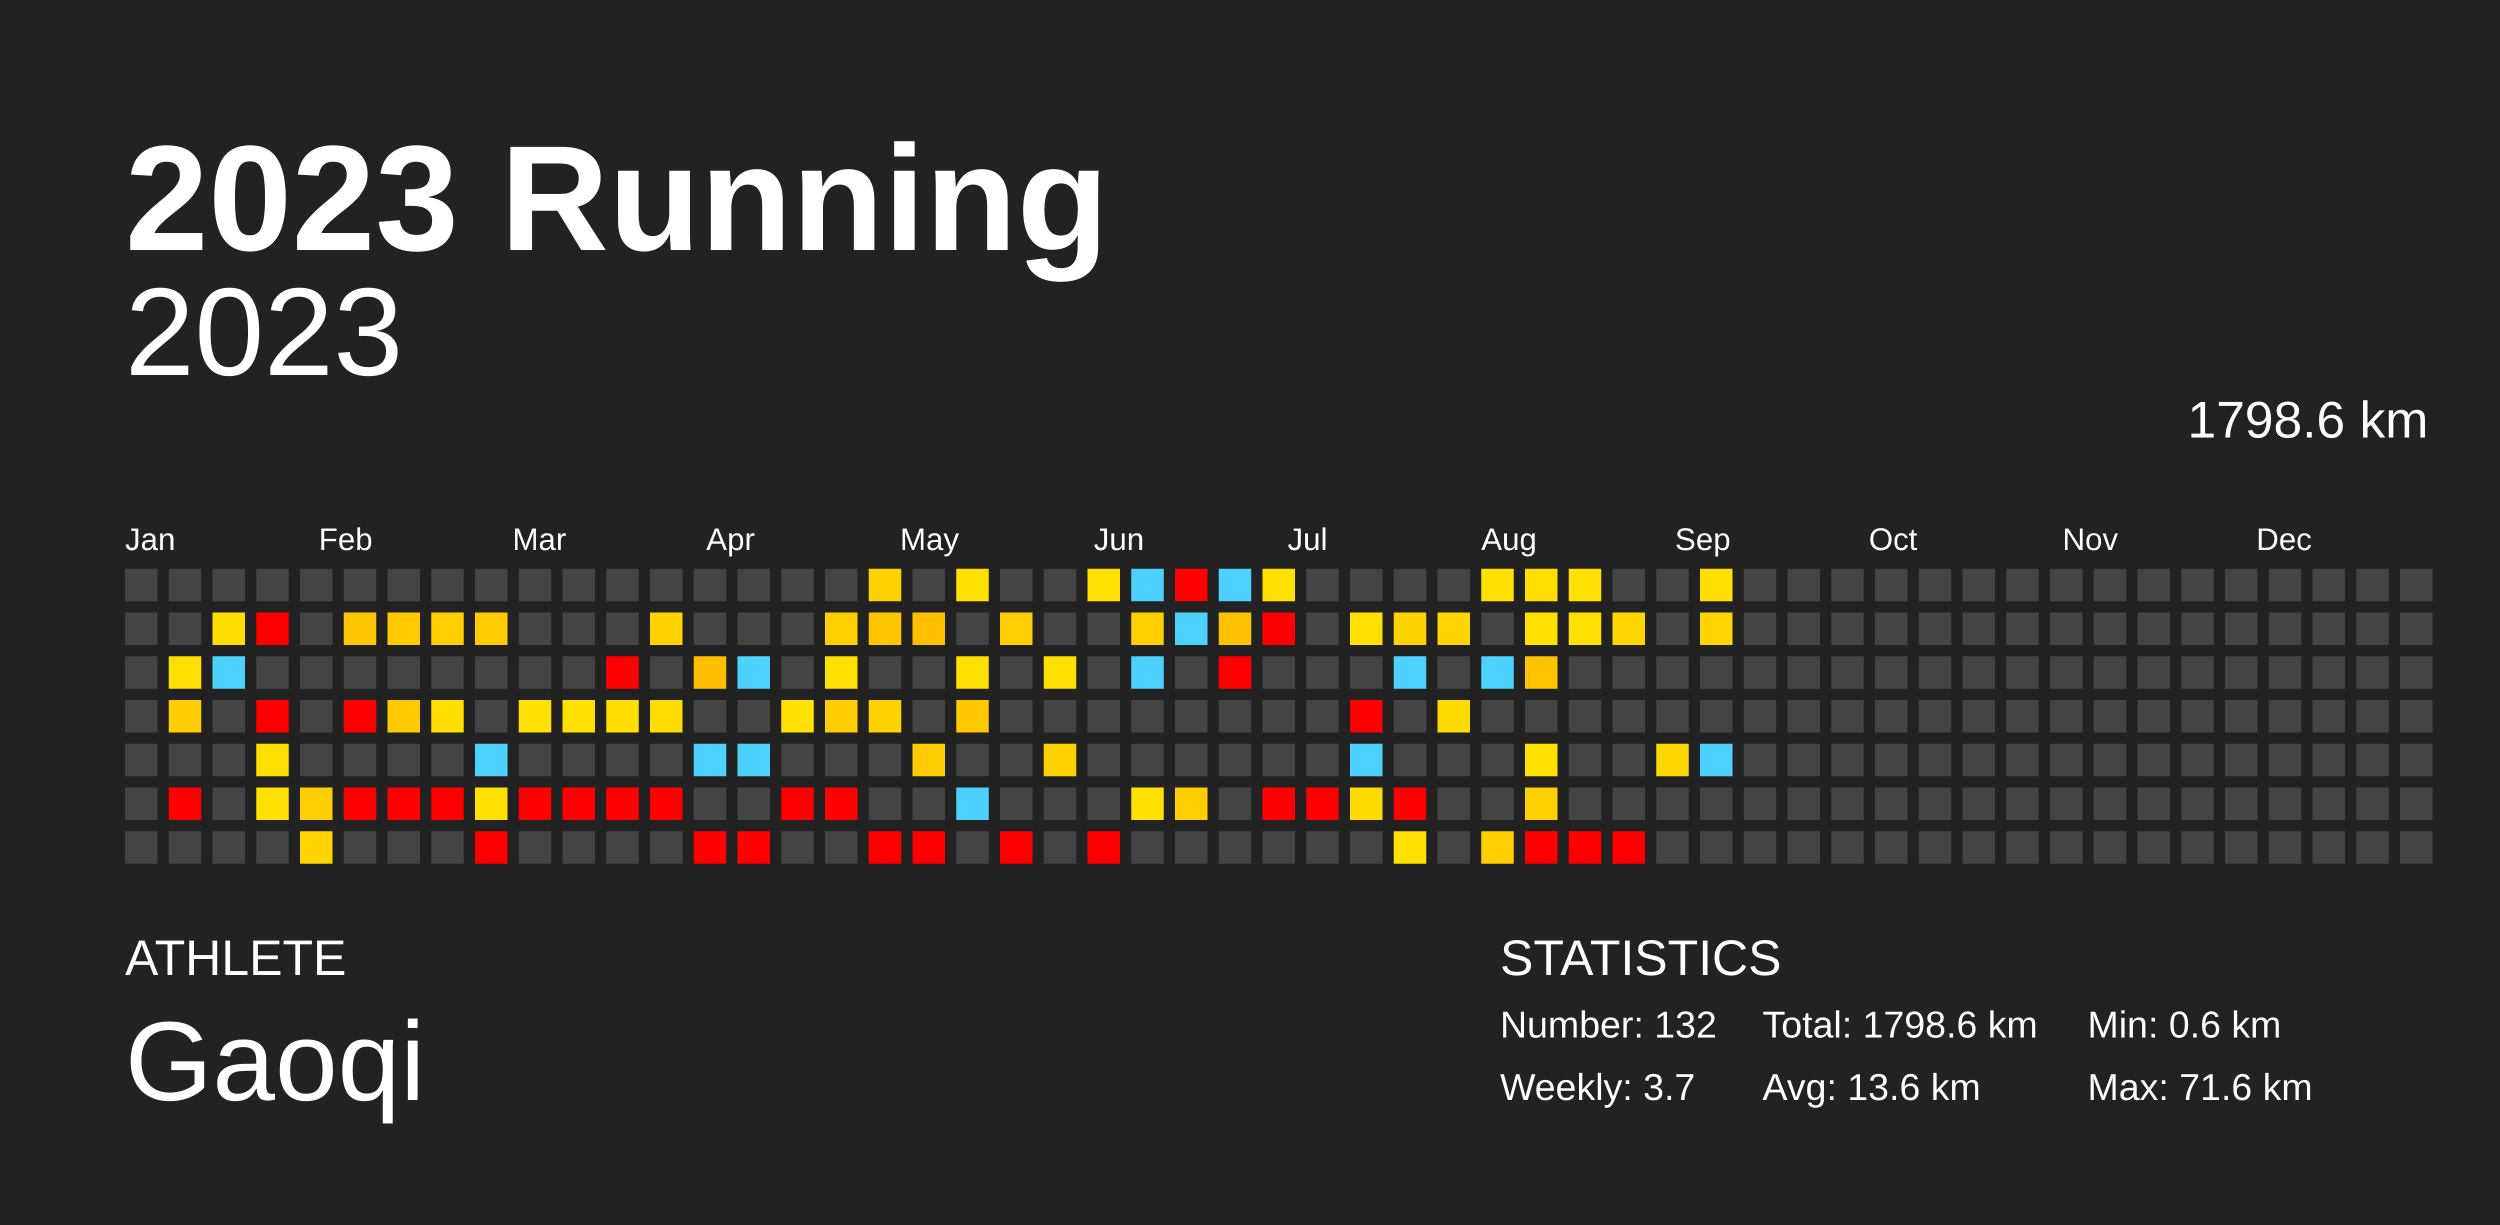
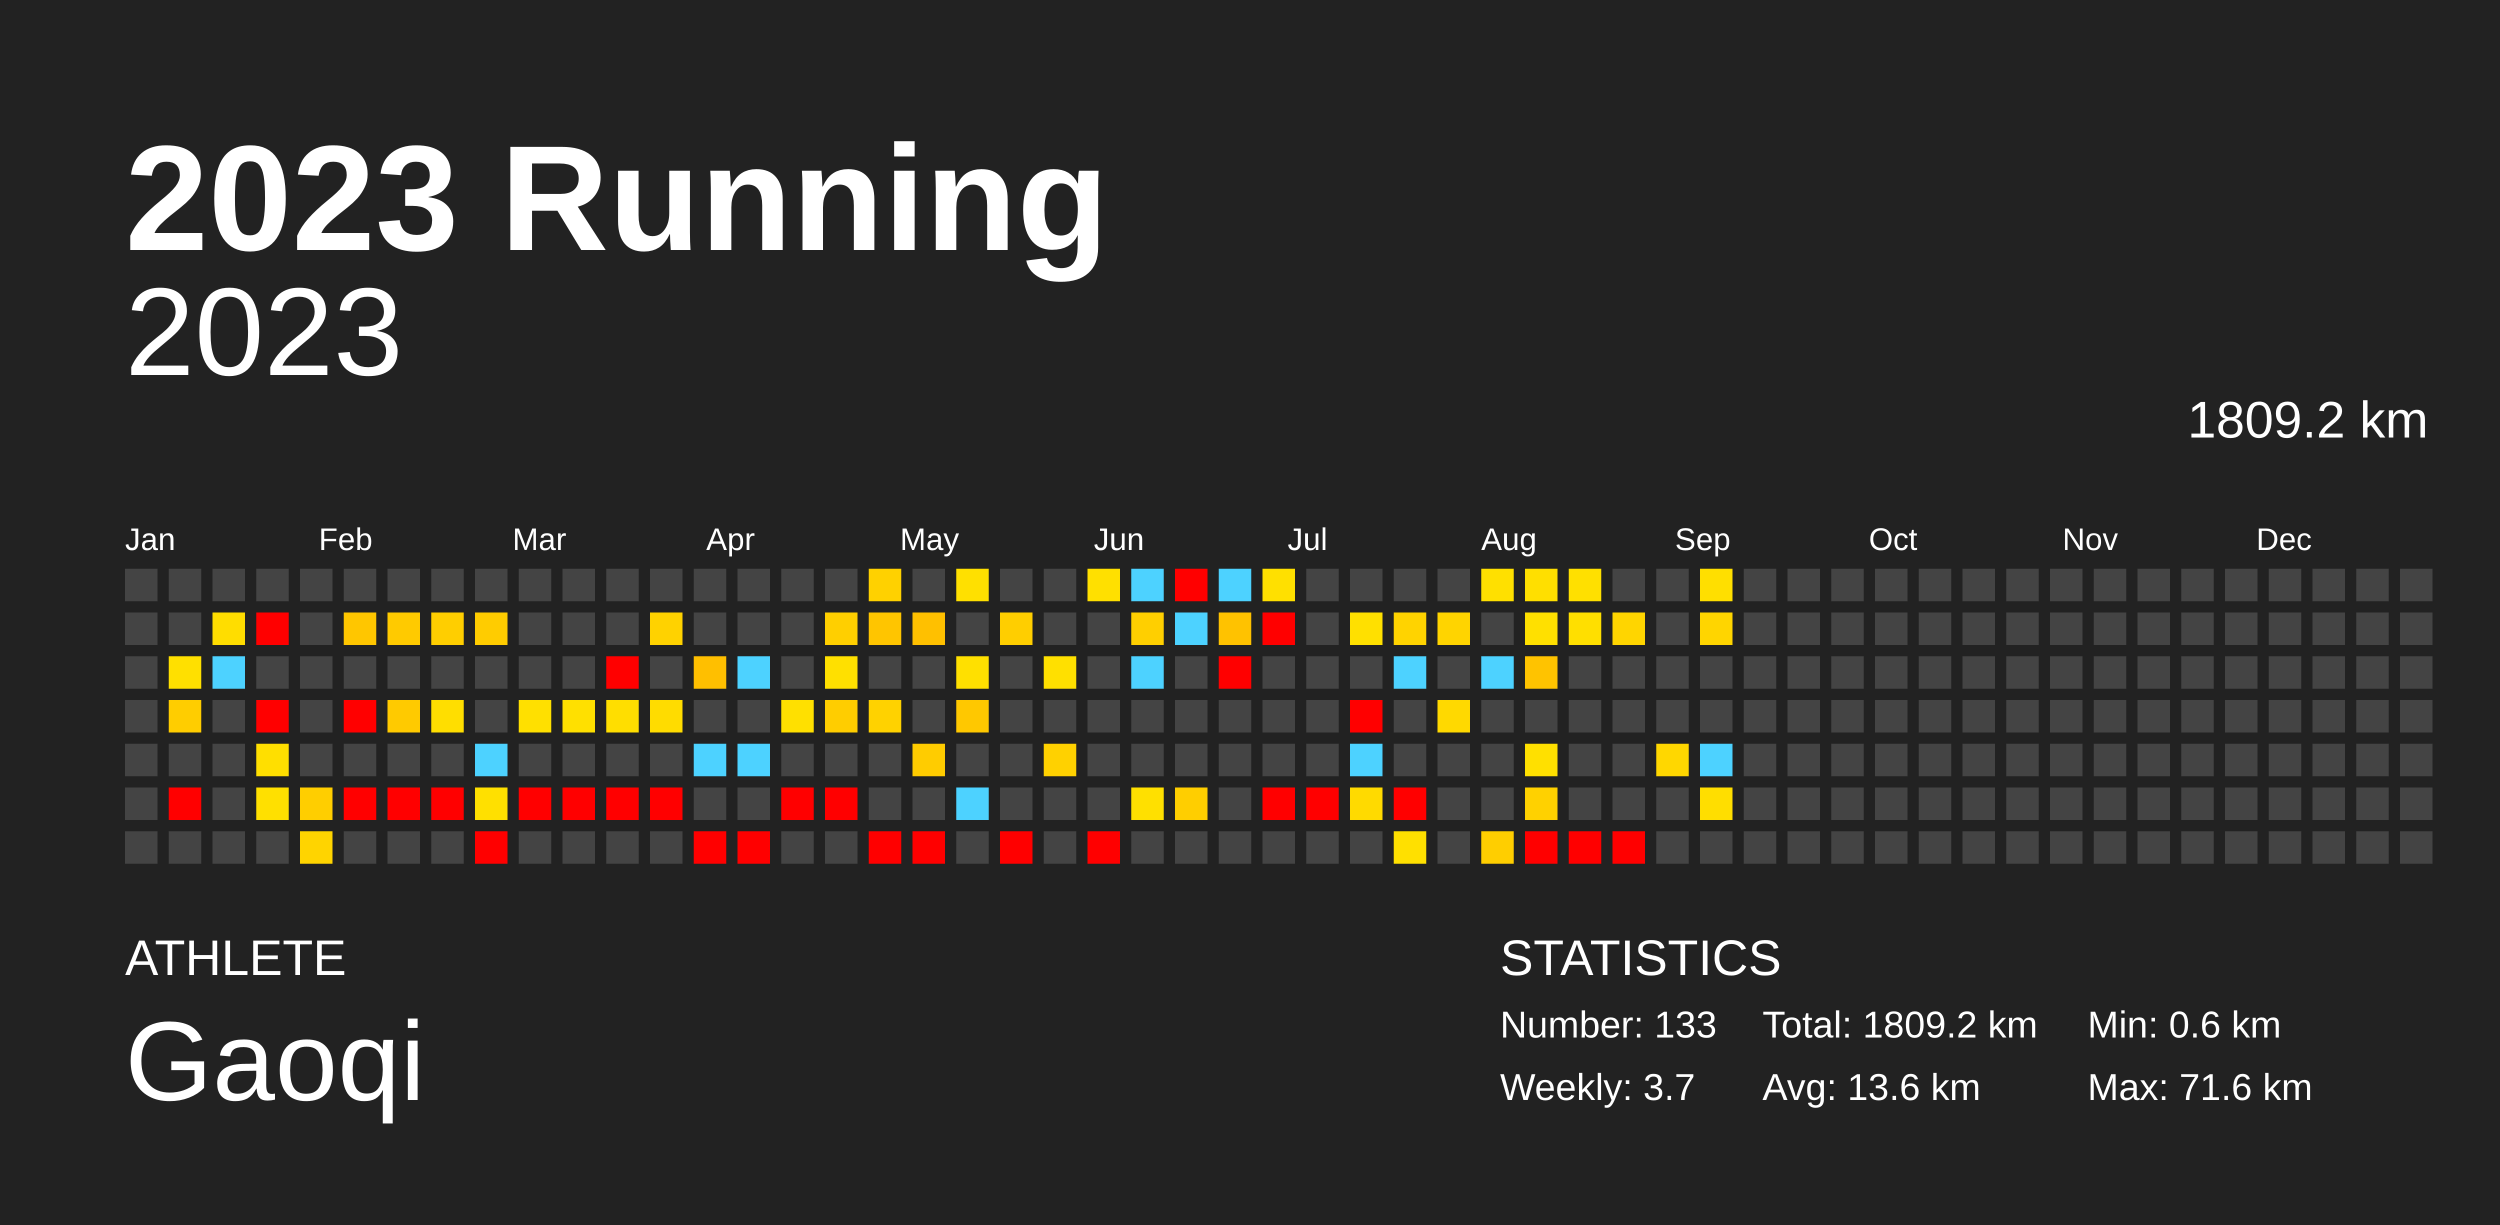
<svg xmlns="http://www.w3.org/2000/svg" baseProfile="full" height="98mm" version="1.1" viewBox="0,0,200,98" width="200mm">
  <defs />
  <rect fill="#222222" height="98" width="200" x="0" y="0" />
  <text fill="#FFFFFF" style="font-size:12px; font-family:Arial; font-weight:bold;" x="10" y="20">2023 Running</text>
  <text fill="#FFFFFF" style="font-size:4px; font-family:Arial" x="10" y="78">ATHLETE</text>
  <text fill="#FFFFFF" style="font-size:9px; font-family:Arial" x="10" y="88">Gaoqi</text>
  <text fill="#FFFFFF" style="font-size:4px; font-family:Arial" x="120" y="78">STATISTICS</text>
-   <text fill="#FFFFFF" style="font-size:3px; font-family:Arial" x="120" y="83">Number: 132</text>
+   <text fill="#FFFFFF" style="font-size:3px; font-family:Arial" x="120" y="83">Number: 133</text>
  <text fill="#FFFFFF" style="font-size:3px; font-family:Arial" x="120" y="88">Weekly: 3.7</text>
-   <text fill="#FFFFFF" style="font-size:3px; font-family:Arial" x="141" y="83">Total: 1798.6 km</text>
+   <text fill="#FFFFFF" style="font-size:3px; font-family:Arial" x="141" y="83">Total: 1809.2 km</text>
  <text fill="#FFFFFF" style="font-size:3px; font-family:Arial" x="141" y="88">Avg: 13.6 km</text>
  <text fill="#FFFFFF" style="font-size:3px; font-family:Arial" x="167" y="83">Min: 0.6 km</text>
  <text fill="#FFFFFF" style="font-size:3px; font-family:Arial" x="167" y="88">Max: 71.6 km</text>
  <text alignment-baseline="hanging" fill="#FFFFFF" style="font-size:10.0px; font-family:Arial;" x="10" y="30">2023</text>
-   <text alignment-baseline="hanging" fill="#FFFFFF" style="font-size:4.125px; font-family:Arial;" x="175" y="35">1798.6 km</text>
+   <text alignment-baseline="hanging" fill="#FFFFFF" style="font-size:4.125px; font-family:Arial;" x="175" y="35">1809.2 km</text>
  <text fill="#FFFFFF" style="font-size:2.5px; font-family:Arial" x="10.0" y="44">Jan</text>
  <text fill="#FFFFFF" style="font-size:2.5px; font-family:Arial" x="25.5" y="44">Feb</text>
  <text fill="#FFFFFF" style="font-size:2.5px; font-family:Arial" x="41.0" y="44">Mar</text>
  <text fill="#FFFFFF" style="font-size:2.5px; font-family:Arial" x="56.5" y="44">Apr</text>
  <text fill="#FFFFFF" style="font-size:2.5px; font-family:Arial" x="72.0" y="44">May</text>
  <text fill="#FFFFFF" style="font-size:2.5px; font-family:Arial" x="87.5" y="44">Jun</text>
  <text fill="#FFFFFF" style="font-size:2.5px; font-family:Arial" x="103.0" y="44">Jul</text>
  <text fill="#FFFFFF" style="font-size:2.5px; font-family:Arial" x="118.5" y="44">Aug</text>
  <text fill="#FFFFFF" style="font-size:2.5px; font-family:Arial" x="134.0" y="44">Sep</text>
  <text fill="#FFFFFF" style="font-size:2.5px; font-family:Arial" x="149.5" y="44">Oct</text>
  <text fill="#FFFFFF" style="font-size:2.5px; font-family:Arial" x="165.0" y="44">Nov</text>
  <text fill="#FFFFFF" style="font-size:2.5px; font-family:Arial" x="180.5" y="44">Dec</text>
  <rect fill="#444444" height="2.6" width="2.6" x="10.0" y="45.5" />
  <rect fill="#444444" height="2.6" width="2.6" x="10.0" y="49.0" />
  <rect fill="#444444" height="2.6" width="2.6" x="10.0" y="52.5" />
  <rect fill="#444444" height="2.6" width="2.6" x="10.0" y="56.0" />
  <rect fill="#444444" height="2.6" width="2.6" x="10.0" y="59.5" />
  <rect fill="#444444" height="2.6" width="2.6" x="10.0" y="63.0" />
  <rect fill="#444444" height="2.6" width="2.6" x="10.0" y="66.5" />
  <rect fill="#444444" height="2.6" width="2.6" x="13.5" y="45.5" />
  <rect fill="#444444" height="2.6" width="2.6" x="13.5" y="49.0" />
  <rect fill="#ffe000" height="2.6" width="2.6" x="13.5" y="52.5" />
  <rect fill="#ffcd00" height="2.6" width="2.6" x="13.5" y="56.0" />
  <rect fill="#444444" height="2.6" width="2.6" x="13.5" y="59.5" />
  <rect fill="red" height="2.6" width="2.6" x="13.5" y="63.0" />
  <rect fill="#444444" height="2.6" width="2.6" x="13.5" y="66.5" />
  <rect fill="#444444" height="2.6" width="2.6" x="17.0" y="45.5" />
  <rect fill="#ffdd00" height="2.6" width="2.6" x="17.0" y="49.0" />
  <rect fill="#4dd2ff" height="2.6" width="2.6" x="17.0" y="52.5" />
  <rect fill="#444444" height="2.6" width="2.6" x="17.0" y="56.0" />
  <rect fill="#444444" height="2.6" width="2.6" x="17.0" y="59.5" />
  <rect fill="#444444" height="2.6" width="2.6" x="17.0" y="63.0" />
  <rect fill="#444444" height="2.6" width="2.6" x="17.0" y="66.5" />
  <rect fill="#444444" height="2.6" width="2.6" x="20.5" y="45.5" />
  <rect fill="red" height="2.6" width="2.6" x="20.5" y="49.0" />
  <rect fill="#444444" height="2.6" width="2.6" x="20.5" y="52.5" />
  <rect fill="red" height="2.6" width="2.6" x="20.5" y="56.0" />
  <rect fill="#ffdf00" height="2.6" width="2.6" x="20.5" y="59.5" />
  <rect fill="#ffe000" height="2.6" width="2.6" x="20.5" y="63.0" />
  <rect fill="#444444" height="2.6" width="2.6" x="20.5" y="66.5" />
  <rect fill="#444444" height="2.6" width="2.6" x="24.0" y="45.5" />
  <rect fill="#444444" height="2.6" width="2.6" x="24.0" y="49.0" />
  <rect fill="#444444" height="2.6" width="2.6" x="24.0" y="52.5" />
  <rect fill="#444444" height="2.6" width="2.6" x="24.0" y="56.0" />
  <rect fill="#444444" height="2.6" width="2.6" x="24.0" y="59.5" />
  <rect fill="#ffce00" height="2.6" width="2.6" x="24.0" y="63.0" />
  <rect fill="#ffd400" height="2.6" width="2.6" x="24.0" y="66.5" />
  <rect fill="#444444" height="2.6" width="2.6" x="27.5" y="45.5" />
  <rect fill="#ffc600" height="2.6" width="2.6" x="27.5" y="49.0" />
  <rect fill="#444444" height="2.6" width="2.6" x="27.5" y="52.5" />
  <rect fill="red" height="2.6" width="2.6" x="27.5" y="56.0" />
  <rect fill="#444444" height="2.6" width="2.6" x="27.5" y="59.5" />
  <rect fill="red" height="2.6" width="2.6" x="27.5" y="63.0" />
  <rect fill="#444444" height="2.6" width="2.6" x="27.5" y="66.5" />
  <rect fill="#444444" height="2.6" width="2.6" x="31.0" y="45.5" />
  <rect fill="#ffca00" height="2.6" width="2.6" x="31.0" y="49.0" />
  <rect fill="#444444" height="2.6" width="2.6" x="31.0" y="52.5" />
  <rect fill="#ffca00" height="2.6" width="2.6" x="31.0" y="56.0" />
  <rect fill="#444444" height="2.6" width="2.6" x="31.0" y="59.5" />
  <rect fill="red" height="2.6" width="2.6" x="31.0" y="63.0" />
  <rect fill="#444444" height="2.6" width="2.6" x="31.0" y="66.5" />
  <rect fill="#444444" height="2.6" width="2.6" x="34.5" y="45.5" />
  <rect fill="#ffce00" height="2.6" width="2.6" x="34.5" y="49.0" />
  <rect fill="#444444" height="2.6" width="2.6" x="34.5" y="52.5" />
  <rect fill="#ffde00" height="2.6" width="2.6" x="34.5" y="56.0" />
  <rect fill="#444444" height="2.6" width="2.6" x="34.5" y="59.5" />
  <rect fill="red" height="2.6" width="2.6" x="34.5" y="63.0" />
  <rect fill="#444444" height="2.6" width="2.6" x="34.5" y="66.5" />
  <rect fill="#444444" height="2.6" width="2.6" x="38.0" y="45.5" />
  <rect fill="#ffcc00" height="2.6" width="2.6" x="38.0" y="49.0" />
  <rect fill="#444444" height="2.6" width="2.6" x="38.0" y="52.5" />
  <rect fill="#444444" height="2.6" width="2.6" x="38.0" y="56.0" />
  <rect fill="#4dd2ff" height="2.6" width="2.6" x="38.0" y="59.5" />
  <rect fill="#ffe000" height="2.6" width="2.6" x="38.0" y="63.0" />
  <rect fill="red" height="2.6" width="2.6" x="38.0" y="66.5" />
  <rect fill="#444444" height="2.6" width="2.6" x="41.5" y="45.5" />
  <rect fill="#444444" height="2.6" width="2.6" x="41.5" y="49.0" />
  <rect fill="#444444" height="2.6" width="2.6" x="41.5" y="52.5" />
  <rect fill="#ffe000" height="2.6" width="2.6" x="41.5" y="56.0" />
  <rect fill="#444444" height="2.6" width="2.6" x="41.5" y="59.5" />
  <rect fill="red" height="2.6" width="2.6" x="41.5" y="63.0" />
  <rect fill="#444444" height="2.6" width="2.6" x="41.5" y="66.5" />
  <rect fill="#444444" height="2.6" width="2.6" x="45.0" y="45.5" />
  <rect fill="#444444" height="2.6" width="2.6" x="45.0" y="49.0" />
  <rect fill="#444444" height="2.6" width="2.6" x="45.0" y="52.5" />
  <rect fill="#ffe000" height="2.6" width="2.6" x="45.0" y="56.0" />
  <rect fill="#444444" height="2.6" width="2.6" x="45.0" y="59.5" />
  <rect fill="red" height="2.6" width="2.6" x="45.0" y="63.0" />
  <rect fill="#444444" height="2.6" width="2.6" x="45.0" y="66.5" />
  <rect fill="#444444" height="2.6" width="2.6" x="48.5" y="45.5" />
  <rect fill="#444444" height="2.6" width="2.6" x="48.5" y="49.0" />
  <rect fill="red" height="2.6" width="2.6" x="48.5" y="52.5" />
  <rect fill="#ffde00" height="2.6" width="2.6" x="48.5" y="56.0" />
  <rect fill="#444444" height="2.6" width="2.6" x="48.5" y="59.5" />
  <rect fill="red" height="2.6" width="2.6" x="48.5" y="63.0" />
  <rect fill="#444444" height="2.6" width="2.6" x="48.5" y="66.5" />
  <rect fill="#444444" height="2.6" width="2.6" x="52.0" y="45.5" />
  <rect fill="#ffd200" height="2.6" width="2.6" x="52.0" y="49.0" />
  <rect fill="#444444" height="2.6" width="2.6" x="52.0" y="52.5" />
  <rect fill="#ffdc00" height="2.6" width="2.6" x="52.0" y="56.0" />
  <rect fill="#444444" height="2.6" width="2.6" x="52.0" y="59.5" />
  <rect fill="red" height="2.6" width="2.6" x="52.0" y="63.0" />
  <rect fill="#444444" height="2.6" width="2.6" x="52.0" y="66.5" />
  <rect fill="#444444" height="2.6" width="2.6" x="55.5" y="45.5" />
  <rect fill="#444444" height="2.6" width="2.6" x="55.5" y="49.0" />
  <rect fill="#ffbf00" height="2.6" width="2.6" x="55.5" y="52.5" />
  <rect fill="#444444" height="2.6" width="2.6" x="55.5" y="56.0" />
  <rect fill="#4dd2ff" height="2.6" width="2.6" x="55.5" y="59.5" />
  <rect fill="#444444" height="2.6" width="2.6" x="55.5" y="63.0" />
  <rect fill="red" height="2.6" width="2.6" x="55.5" y="66.5" />
  <rect fill="#444444" height="2.6" width="2.6" x="59.0" y="45.5" />
  <rect fill="#444444" height="2.6" width="2.6" x="59.0" y="49.0" />
  <rect fill="#4dd2ff" height="2.6" width="2.6" x="59.0" y="52.5" />
  <rect fill="#444444" height="2.6" width="2.6" x="59.0" y="56.0" />
  <rect fill="#4dd2ff" height="2.6" width="2.6" x="59.0" y="59.5" />
  <rect fill="#444444" height="2.6" width="2.6" x="59.0" y="63.0" />
  <rect fill="red" height="2.6" width="2.6" x="59.0" y="66.5" />
  <rect fill="#444444" height="2.6" width="2.6" x="62.5" y="45.5" />
  <rect fill="#444444" height="2.6" width="2.6" x="62.5" y="49.0" />
  <rect fill="#444444" height="2.6" width="2.6" x="62.5" y="52.5" />
  <rect fill="#ffe000" height="2.6" width="2.6" x="62.5" y="56.0" />
  <rect fill="#444444" height="2.6" width="2.6" x="62.5" y="59.5" />
  <rect fill="red" height="2.6" width="2.6" x="62.5" y="63.0" />
  <rect fill="#444444" height="2.6" width="2.6" x="62.5" y="66.5" />
  <rect fill="#444444" height="2.6" width="2.6" x="66.0" y="45.5" />
  <rect fill="#ffcf00" height="2.6" width="2.6" x="66.0" y="49.0" />
  <rect fill="#ffe000" height="2.6" width="2.6" x="66.0" y="52.5" />
  <rect fill="#ffcd00" height="2.6" width="2.6" x="66.0" y="56.0" />
  <rect fill="#444444" height="2.6" width="2.6" x="66.0" y="59.5" />
  <rect fill="red" height="2.6" width="2.6" x="66.0" y="63.0" />
  <rect fill="#444444" height="2.6" width="2.6" x="66.0" y="66.5" />
  <rect fill="#ffd100" height="2.6" width="2.6" x="69.5" y="45.5" />
  <rect fill="#ffc500" height="2.6" width="2.6" x="69.5" y="49.0" />
  <rect fill="#444444" height="2.6" width="2.6" x="69.5" y="52.5" />
  <rect fill="#ffd200" height="2.6" width="2.6" x="69.5" y="56.0" />
  <rect fill="#444444" height="2.6" width="2.6" x="69.5" y="59.5" />
  <rect fill="#444444" height="2.6" width="2.6" x="69.5" y="63.0" />
  <rect fill="red" height="2.6" width="2.6" x="69.5" y="66.5" />
  <rect fill="#444444" height="2.6" width="2.6" x="73.0" y="45.5" />
  <rect fill="#ffc000" height="2.6" width="2.6" x="73.0" y="49.0" />
  <rect fill="#444444" height="2.6" width="2.6" x="73.0" y="52.5" />
  <rect fill="#444444" height="2.6" width="2.6" x="73.0" y="56.0" />
  <rect fill="#ffcc00" height="2.6" width="2.6" x="73.0" y="59.5" />
  <rect fill="#444444" height="2.6" width="2.6" x="73.0" y="63.0" />
  <rect fill="red" height="2.6" width="2.6" x="73.0" y="66.5" />
  <rect fill="#ffe000" height="2.6" width="2.6" x="76.5" y="45.5" />
  <rect fill="#444444" height="2.6" width="2.6" x="76.5" y="49.0" />
  <rect fill="#ffe000" height="2.6" width="2.6" x="76.5" y="52.5" />
  <rect fill="#ffc800" height="2.6" width="2.6" x="76.5" y="56.0" />
  <rect fill="#444444" height="2.6" width="2.6" x="76.5" y="59.5" />
  <rect fill="#4dd2ff" height="2.6" width="2.6" x="76.5" y="63.0" />
  <rect fill="#444444" height="2.6" width="2.6" x="76.5" y="66.5" />
  <rect fill="#444444" height="2.6" width="2.6" x="80.0" y="45.5" />
  <rect fill="#ffce00" height="2.6" width="2.6" x="80.0" y="49.0" />
  <rect fill="#444444" height="2.6" width="2.6" x="80.0" y="52.5" />
  <rect fill="#444444" height="2.6" width="2.6" x="80.0" y="56.0" />
  <rect fill="#444444" height="2.6" width="2.6" x="80.0" y="59.5" />
  <rect fill="#444444" height="2.6" width="2.6" x="80.0" y="63.0" />
  <rect fill="red" height="2.6" width="2.6" x="80.0" y="66.5" />
  <rect fill="#444444" height="2.6" width="2.6" x="83.5" y="45.5" />
  <rect fill="#444444" height="2.6" width="2.6" x="83.5" y="49.0" />
  <rect fill="#ffe000" height="2.6" width="2.6" x="83.5" y="52.5" />
  <rect fill="#444444" height="2.6" width="2.6" x="83.5" y="56.0" />
  <rect fill="#ffd100" height="2.6" width="2.6" x="83.5" y="59.5" />
  <rect fill="#444444" height="2.6" width="2.6" x="83.5" y="63.0" />
  <rect fill="#444444" height="2.6" width="2.6" x="83.5" y="66.5" />
  <rect fill="#ffe000" height="2.6" width="2.6" x="87.0" y="45.5" />
  <rect fill="#444444" height="2.6" width="2.6" x="87.0" y="49.0" />
  <rect fill="#444444" height="2.6" width="2.6" x="87.0" y="52.5" />
  <rect fill="#444444" height="2.6" width="2.6" x="87.0" y="56.0" />
  <rect fill="#444444" height="2.6" width="2.6" x="87.0" y="59.5" />
  <rect fill="#444444" height="2.6" width="2.6" x="87.0" y="63.0" />
  <rect fill="red" height="2.6" width="2.6" x="87.0" y="66.5" />
  <rect fill="#4dd2ff" height="2.6" width="2.6" x="90.5" y="45.5" />
  <rect fill="#ffcf00" height="2.6" width="2.6" x="90.5" y="49.0" />
  <rect fill="#4dd2ff" height="2.6" width="2.6" x="90.5" y="52.5" />
  <rect fill="#444444" height="2.6" width="2.6" x="90.5" y="56.0" />
  <rect fill="#444444" height="2.6" width="2.6" x="90.5" y="59.5" />
  <rect fill="#ffe000" height="2.6" width="2.6" x="90.5" y="63.0" />
  <rect fill="#444444" height="2.6" width="2.6" x="90.5" y="66.5" />
  <rect fill="red" height="2.6" width="2.6" x="94.0" y="45.5" />
  <rect fill="#4dd2ff" height="2.6" width="2.6" x="94.0" y="49.0" />
  <rect fill="#444444" height="2.6" width="2.6" x="94.0" y="52.5" />
  <rect fill="#444444" height="2.6" width="2.6" x="94.0" y="56.0" />
  <rect fill="#444444" height="2.6" width="2.6" x="94.0" y="59.5" />
  <rect fill="#ffce00" height="2.6" width="2.6" x="94.0" y="63.0" />
  <rect fill="#444444" height="2.6" width="2.6" x="94.0" y="66.5" />
  <rect fill="#4dd2ff" height="2.6" width="2.6" x="97.5" y="45.5" />
  <rect fill="#ffc200" height="2.6" width="2.6" x="97.5" y="49.0" />
  <rect fill="red" height="2.6" width="2.6" x="97.5" y="52.5" />
  <rect fill="#444444" height="2.6" width="2.6" x="97.5" y="56.0" />
  <rect fill="#444444" height="2.6" width="2.6" x="97.5" y="59.5" />
  <rect fill="#444444" height="2.6" width="2.6" x="97.5" y="63.0" />
  <rect fill="#444444" height="2.6" width="2.6" x="97.5" y="66.5" />
  <rect fill="#ffe000" height="2.6" width="2.6" x="101.0" y="45.5" />
  <rect fill="red" height="2.6" width="2.6" x="101.0" y="49.0" />
  <rect fill="#444444" height="2.6" width="2.6" x="101.0" y="52.5" />
  <rect fill="#444444" height="2.6" width="2.6" x="101.0" y="56.0" />
  <rect fill="#444444" height="2.6" width="2.6" x="101.0" y="59.5" />
  <rect fill="red" height="2.6" width="2.6" x="101.0" y="63.0" />
  <rect fill="#444444" height="2.6" width="2.6" x="101.0" y="66.5" />
  <rect fill="#444444" height="2.6" width="2.6" x="104.5" y="45.5" />
  <rect fill="#444444" height="2.6" width="2.6" x="104.5" y="49.0" />
  <rect fill="#444444" height="2.6" width="2.6" x="104.5" y="52.5" />
  <rect fill="#444444" height="2.6" width="2.6" x="104.5" y="56.0" />
  <rect fill="#444444" height="2.6" width="2.6" x="104.5" y="59.5" />
  <rect fill="red" height="2.6" width="2.6" x="104.5" y="63.0" />
  <rect fill="#444444" height="2.6" width="2.6" x="104.5" y="66.5" />
  <rect fill="#444444" height="2.6" width="2.6" x="108.0" y="45.5" />
  <rect fill="#ffe000" height="2.6" width="2.6" x="108.0" y="49.0" />
  <rect fill="#444444" height="2.6" width="2.6" x="108.0" y="52.5" />
  <rect fill="red" height="2.6" width="2.6" x="108.0" y="56.0" />
  <rect fill="#4dd2ff" height="2.6" width="2.6" x="108.0" y="59.5" />
  <rect fill="#ffda00" height="2.6" width="2.6" x="108.0" y="63.0" />
  <rect fill="#444444" height="2.6" width="2.6" x="108.0" y="66.5" />
  <rect fill="#444444" height="2.6" width="2.6" x="111.5" y="45.5" />
  <rect fill="#ffd300" height="2.6" width="2.6" x="111.5" y="49.0" />
  <rect fill="#4dd2ff" height="2.6" width="2.6" x="111.5" y="52.5" />
  <rect fill="#444444" height="2.6" width="2.6" x="111.5" y="56.0" />
  <rect fill="#444444" height="2.6" width="2.6" x="111.5" y="59.5" />
  <rect fill="red" height="2.6" width="2.6" x="111.5" y="63.0" />
  <rect fill="#ffe000" height="2.6" width="2.6" x="111.5" y="66.5" />
  <rect fill="#444444" height="2.6" width="2.6" x="115.0" y="45.5" />
  <rect fill="#ffd400" height="2.6" width="2.6" x="115.0" y="49.0" />
  <rect fill="#444444" height="2.6" width="2.6" x="115.0" y="52.5" />
  <rect fill="#ffd900" height="2.6" width="2.6" x="115.0" y="56.0" />
  <rect fill="#444444" height="2.6" width="2.6" x="115.0" y="59.5" />
  <rect fill="#444444" height="2.6" width="2.6" x="115.0" y="63.0" />
  <rect fill="#444444" height="2.6" width="2.6" x="115.0" y="66.5" />
  <rect fill="#ffe000" height="2.6" width="2.6" x="118.5" y="45.5" />
  <rect fill="#444444" height="2.6" width="2.6" x="118.5" y="49.0" />
  <rect fill="#4dd2ff" height="2.6" width="2.6" x="118.5" y="52.5" />
  <rect fill="#444444" height="2.6" width="2.6" x="118.5" y="56.0" />
  <rect fill="#444444" height="2.6" width="2.6" x="118.5" y="59.5" />
  <rect fill="#444444" height="2.6" width="2.6" x="118.5" y="63.0" />
  <rect fill="#ffce00" height="2.6" width="2.6" x="118.5" y="66.5" />
  <rect fill="#ffdf00" height="2.6" width="2.6" x="122.0" y="45.5" />
  <rect fill="#ffe000" height="2.6" width="2.6" x="122.0" y="49.0" />
  <rect fill="#ffc300" height="2.6" width="2.6" x="122.0" y="52.5" />
  <rect fill="#444444" height="2.6" width="2.6" x="122.0" y="56.0" />
  <rect fill="#ffe000" height="2.6" width="2.6" x="122.0" y="59.5" />
  <rect fill="#ffd100" height="2.6" width="2.6" x="122.0" y="63.0" />
  <rect fill="red" height="2.6" width="2.6" x="122.0" y="66.5" />
  <rect fill="#ffe000" height="2.6" width="2.6" x="125.5" y="45.5" />
  <rect fill="#ffdf00" height="2.6" width="2.6" x="125.5" y="49.0" />
  <rect fill="#444444" height="2.6" width="2.6" x="125.5" y="52.5" />
  <rect fill="#444444" height="2.6" width="2.6" x="125.5" y="56.0" />
  <rect fill="#444444" height="2.6" width="2.6" x="125.5" y="59.5" />
  <rect fill="#444444" height="2.6" width="2.6" x="125.5" y="63.0" />
  <rect fill="red" height="2.6" width="2.6" x="125.5" y="66.5" />
  <rect fill="#444444" height="2.6" width="2.6" x="129.0" y="45.5" />
  <rect fill="#ffd500" height="2.6" width="2.6" x="129.0" y="49.0" />
  <rect fill="#444444" height="2.6" width="2.6" x="129.0" y="52.5" />
  <rect fill="#444444" height="2.6" width="2.6" x="129.0" y="56.0" />
  <rect fill="#444444" height="2.6" width="2.6" x="129.0" y="59.5" />
  <rect fill="#444444" height="2.6" width="2.6" x="129.0" y="63.0" />
  <rect fill="red" height="2.6" width="2.6" x="129.0" y="66.5" />
  <rect fill="#444444" height="2.6" width="2.6" x="132.5" y="45.5" />
  <rect fill="#444444" height="2.6" width="2.6" x="132.5" y="49.0" />
  <rect fill="#444444" height="2.6" width="2.6" x="132.5" y="52.5" />
  <rect fill="#444444" height="2.6" width="2.6" x="132.5" y="56.0" />
  <rect fill="#ffd700" height="2.6" width="2.6" x="132.5" y="59.5" />
  <rect fill="#444444" height="2.6" width="2.6" x="132.5" y="63.0" />
  <rect fill="#444444" height="2.6" width="2.6" x="132.5" y="66.5" />
  <rect fill="#ffdf00" height="2.6" width="2.6" x="136.0" y="45.5" />
  <rect fill="#ffd500" height="2.6" width="2.6" x="136.0" y="49.0" />
  <rect fill="#444444" height="2.6" width="2.6" x="136.0" y="52.5" />
  <rect fill="#444444" height="2.6" width="2.6" x="136.0" y="56.0" />
  <rect fill="#4dd2ff" height="2.6" width="2.6" x="136.0" y="59.5" />
-   <rect fill="#444444" height="2.6" width="2.6" x="136.0" y="63.0" />
+   <rect fill="#ffde00" height="2.6" width="2.6" x="136.0" y="63.0" />
  <rect fill="#444444" height="2.6" width="2.6" x="136.0" y="66.5" />
  <rect fill="#444444" height="2.6" width="2.6" x="139.5" y="45.5" />
  <rect fill="#444444" height="2.6" width="2.6" x="139.5" y="49.0" />
  <rect fill="#444444" height="2.6" width="2.6" x="139.5" y="52.5" />
  <rect fill="#444444" height="2.6" width="2.6" x="139.5" y="56.0" />
  <rect fill="#444444" height="2.6" width="2.6" x="139.5" y="59.5" />
  <rect fill="#444444" height="2.6" width="2.6" x="139.5" y="63.0" />
  <rect fill="#444444" height="2.6" width="2.6" x="139.5" y="66.5" />
  <rect fill="#444444" height="2.6" width="2.6" x="143.0" y="45.5" />
  <rect fill="#444444" height="2.6" width="2.6" x="143.0" y="49.0" />
  <rect fill="#444444" height="2.6" width="2.6" x="143.0" y="52.5" />
  <rect fill="#444444" height="2.6" width="2.6" x="143.0" y="56.0" />
  <rect fill="#444444" height="2.6" width="2.6" x="143.0" y="59.5" />
  <rect fill="#444444" height="2.6" width="2.6" x="143.0" y="63.0" />
  <rect fill="#444444" height="2.6" width="2.6" x="143.0" y="66.5" />
  <rect fill="#444444" height="2.6" width="2.6" x="146.5" y="45.5" />
  <rect fill="#444444" height="2.6" width="2.6" x="146.5" y="49.0" />
  <rect fill="#444444" height="2.6" width="2.6" x="146.5" y="52.5" />
  <rect fill="#444444" height="2.6" width="2.6" x="146.5" y="56.0" />
  <rect fill="#444444" height="2.6" width="2.6" x="146.5" y="59.5" />
  <rect fill="#444444" height="2.6" width="2.6" x="146.5" y="63.0" />
  <rect fill="#444444" height="2.6" width="2.6" x="146.5" y="66.5" />
  <rect fill="#444444" height="2.6" width="2.6" x="150.0" y="45.5" />
  <rect fill="#444444" height="2.6" width="2.6" x="150.0" y="49.0" />
  <rect fill="#444444" height="2.6" width="2.6" x="150.0" y="52.5" />
  <rect fill="#444444" height="2.6" width="2.6" x="150.0" y="56.0" />
  <rect fill="#444444" height="2.6" width="2.6" x="150.0" y="59.5" />
  <rect fill="#444444" height="2.6" width="2.6" x="150.0" y="63.0" />
  <rect fill="#444444" height="2.6" width="2.6" x="150.0" y="66.5" />
  <rect fill="#444444" height="2.6" width="2.6" x="153.5" y="45.5" />
  <rect fill="#444444" height="2.6" width="2.6" x="153.5" y="49.0" />
  <rect fill="#444444" height="2.6" width="2.6" x="153.5" y="52.5" />
  <rect fill="#444444" height="2.6" width="2.6" x="153.5" y="56.0" />
  <rect fill="#444444" height="2.6" width="2.6" x="153.5" y="59.5" />
  <rect fill="#444444" height="2.6" width="2.6" x="153.5" y="63.0" />
  <rect fill="#444444" height="2.6" width="2.6" x="153.5" y="66.5" />
  <rect fill="#444444" height="2.6" width="2.6" x="157.0" y="45.5" />
  <rect fill="#444444" height="2.6" width="2.6" x="157.0" y="49.0" />
  <rect fill="#444444" height="2.6" width="2.6" x="157.0" y="52.5" />
  <rect fill="#444444" height="2.6" width="2.6" x="157.0" y="56.0" />
  <rect fill="#444444" height="2.6" width="2.6" x="157.0" y="59.5" />
  <rect fill="#444444" height="2.6" width="2.6" x="157.0" y="63.0" />
  <rect fill="#444444" height="2.6" width="2.6" x="157.0" y="66.5" />
  <rect fill="#444444" height="2.6" width="2.6" x="160.5" y="45.5" />
  <rect fill="#444444" height="2.6" width="2.6" x="160.5" y="49.0" />
  <rect fill="#444444" height="2.6" width="2.6" x="160.5" y="52.5" />
  <rect fill="#444444" height="2.6" width="2.6" x="160.5" y="56.0" />
  <rect fill="#444444" height="2.6" width="2.6" x="160.5" y="59.5" />
  <rect fill="#444444" height="2.6" width="2.6" x="160.5" y="63.0" />
  <rect fill="#444444" height="2.6" width="2.6" x="160.5" y="66.5" />
  <rect fill="#444444" height="2.6" width="2.6" x="164.0" y="45.5" />
  <rect fill="#444444" height="2.6" width="2.6" x="164.0" y="49.0" />
  <rect fill="#444444" height="2.6" width="2.6" x="164.0" y="52.5" />
  <rect fill="#444444" height="2.6" width="2.6" x="164.0" y="56.0" />
  <rect fill="#444444" height="2.6" width="2.6" x="164.0" y="59.5" />
  <rect fill="#444444" height="2.6" width="2.6" x="164.0" y="63.0" />
  <rect fill="#444444" height="2.6" width="2.6" x="164.0" y="66.5" />
  <rect fill="#444444" height="2.6" width="2.6" x="167.5" y="45.5" />
  <rect fill="#444444" height="2.6" width="2.6" x="167.5" y="49.0" />
  <rect fill="#444444" height="2.6" width="2.6" x="167.5" y="52.5" />
  <rect fill="#444444" height="2.6" width="2.6" x="167.5" y="56.0" />
  <rect fill="#444444" height="2.6" width="2.6" x="167.5" y="59.5" />
  <rect fill="#444444" height="2.6" width="2.6" x="167.5" y="63.0" />
  <rect fill="#444444" height="2.6" width="2.6" x="167.5" y="66.5" />
  <rect fill="#444444" height="2.6" width="2.6" x="171.0" y="45.5" />
  <rect fill="#444444" height="2.6" width="2.6" x="171.0" y="49.0" />
  <rect fill="#444444" height="2.6" width="2.6" x="171.0" y="52.5" />
  <rect fill="#444444" height="2.6" width="2.6" x="171.0" y="56.0" />
  <rect fill="#444444" height="2.6" width="2.6" x="171.0" y="59.5" />
  <rect fill="#444444" height="2.6" width="2.6" x="171.0" y="63.0" />
  <rect fill="#444444" height="2.6" width="2.6" x="171.0" y="66.5" />
  <rect fill="#444444" height="2.6" width="2.6" x="174.5" y="45.5" />
  <rect fill="#444444" height="2.6" width="2.6" x="174.5" y="49.0" />
  <rect fill="#444444" height="2.6" width="2.6" x="174.5" y="52.5" />
  <rect fill="#444444" height="2.6" width="2.6" x="174.5" y="56.0" />
  <rect fill="#444444" height="2.6" width="2.6" x="174.5" y="59.5" />
  <rect fill="#444444" height="2.6" width="2.6" x="174.5" y="63.0" />
  <rect fill="#444444" height="2.6" width="2.6" x="174.5" y="66.5" />
  <rect fill="#444444" height="2.6" width="2.6" x="178.0" y="45.5" />
  <rect fill="#444444" height="2.6" width="2.6" x="178.0" y="49.0" />
  <rect fill="#444444" height="2.6" width="2.6" x="178.0" y="52.5" />
  <rect fill="#444444" height="2.6" width="2.6" x="178.0" y="56.0" />
  <rect fill="#444444" height="2.6" width="2.6" x="178.0" y="59.5" />
  <rect fill="#444444" height="2.6" width="2.6" x="178.0" y="63.0" />
  <rect fill="#444444" height="2.6" width="2.6" x="178.0" y="66.5" />
  <rect fill="#444444" height="2.6" width="2.6" x="181.5" y="45.5" />
  <rect fill="#444444" height="2.6" width="2.6" x="181.5" y="49.0" />
  <rect fill="#444444" height="2.6" width="2.6" x="181.5" y="52.5" />
  <rect fill="#444444" height="2.6" width="2.6" x="181.5" y="56.0" />
  <rect fill="#444444" height="2.6" width="2.6" x="181.5" y="59.5" />
  <rect fill="#444444" height="2.6" width="2.6" x="181.5" y="63.0" />
  <rect fill="#444444" height="2.6" width="2.6" x="181.5" y="66.5" />
  <rect fill="#444444" height="2.6" width="2.6" x="185.0" y="45.5" />
  <rect fill="#444444" height="2.6" width="2.6" x="185.0" y="49.0" />
  <rect fill="#444444" height="2.6" width="2.6" x="185.0" y="52.5" />
  <rect fill="#444444" height="2.6" width="2.6" x="185.0" y="56.0" />
  <rect fill="#444444" height="2.6" width="2.6" x="185.0" y="59.5" />
  <rect fill="#444444" height="2.6" width="2.6" x="185.0" y="63.0" />
  <rect fill="#444444" height="2.6" width="2.6" x="185.0" y="66.5" />
  <rect fill="#444444" height="2.6" width="2.6" x="188.5" y="45.5" />
  <rect fill="#444444" height="2.6" width="2.6" x="188.5" y="49.0" />
  <rect fill="#444444" height="2.6" width="2.6" x="188.5" y="52.5" />
  <rect fill="#444444" height="2.6" width="2.6" x="188.5" y="56.0" />
  <rect fill="#444444" height="2.6" width="2.6" x="188.5" y="59.5" />
  <rect fill="#444444" height="2.6" width="2.6" x="188.5" y="63.0" />
  <rect fill="#444444" height="2.6" width="2.6" x="188.5" y="66.5" />
  <rect fill="#444444" height="2.6" width="2.6" x="192.0" y="45.5" />
  <rect fill="#444444" height="2.6" width="2.6" x="192.0" y="49.0" />
  <rect fill="#444444" height="2.6" width="2.6" x="192.0" y="52.5" />
  <rect fill="#444444" height="2.6" width="2.6" x="192.0" y="56.0" />
  <rect fill="#444444" height="2.6" width="2.6" x="192.0" y="59.5" />
  <rect fill="#444444" height="2.6" width="2.6" x="192.0" y="63.0" />
  <rect fill="#444444" height="2.6" width="2.6" x="192.0" y="66.5" />
</svg>
